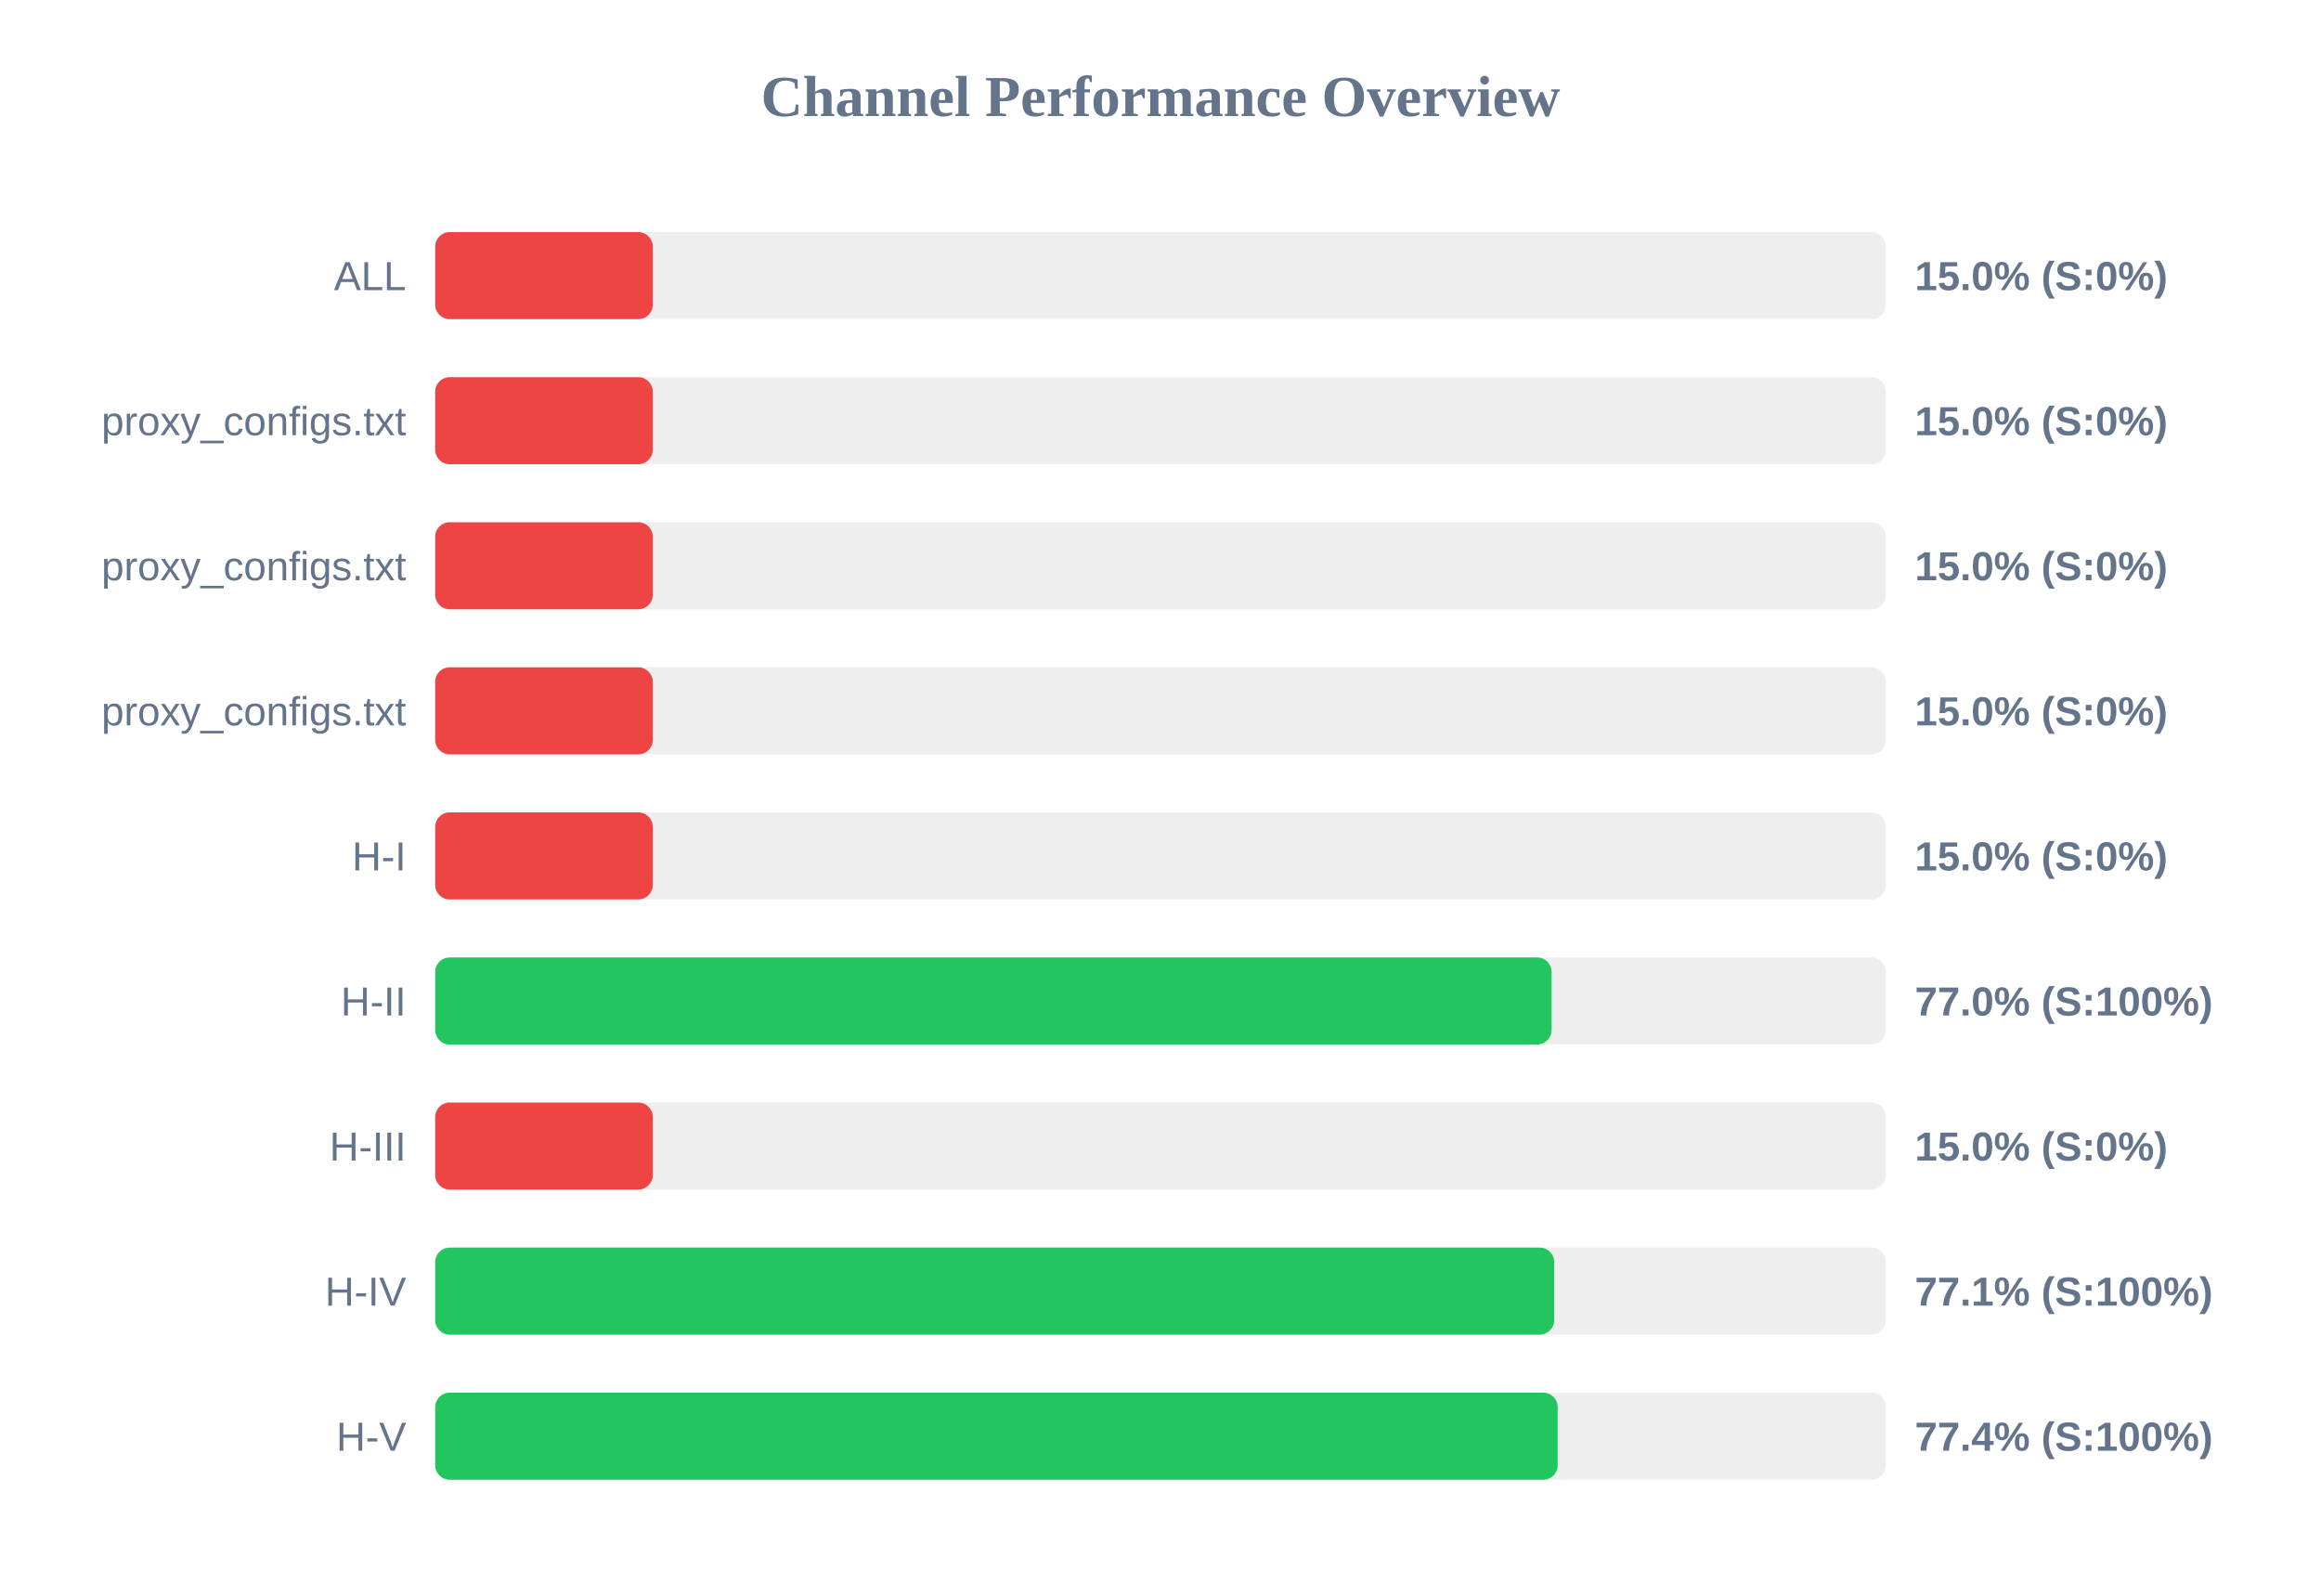
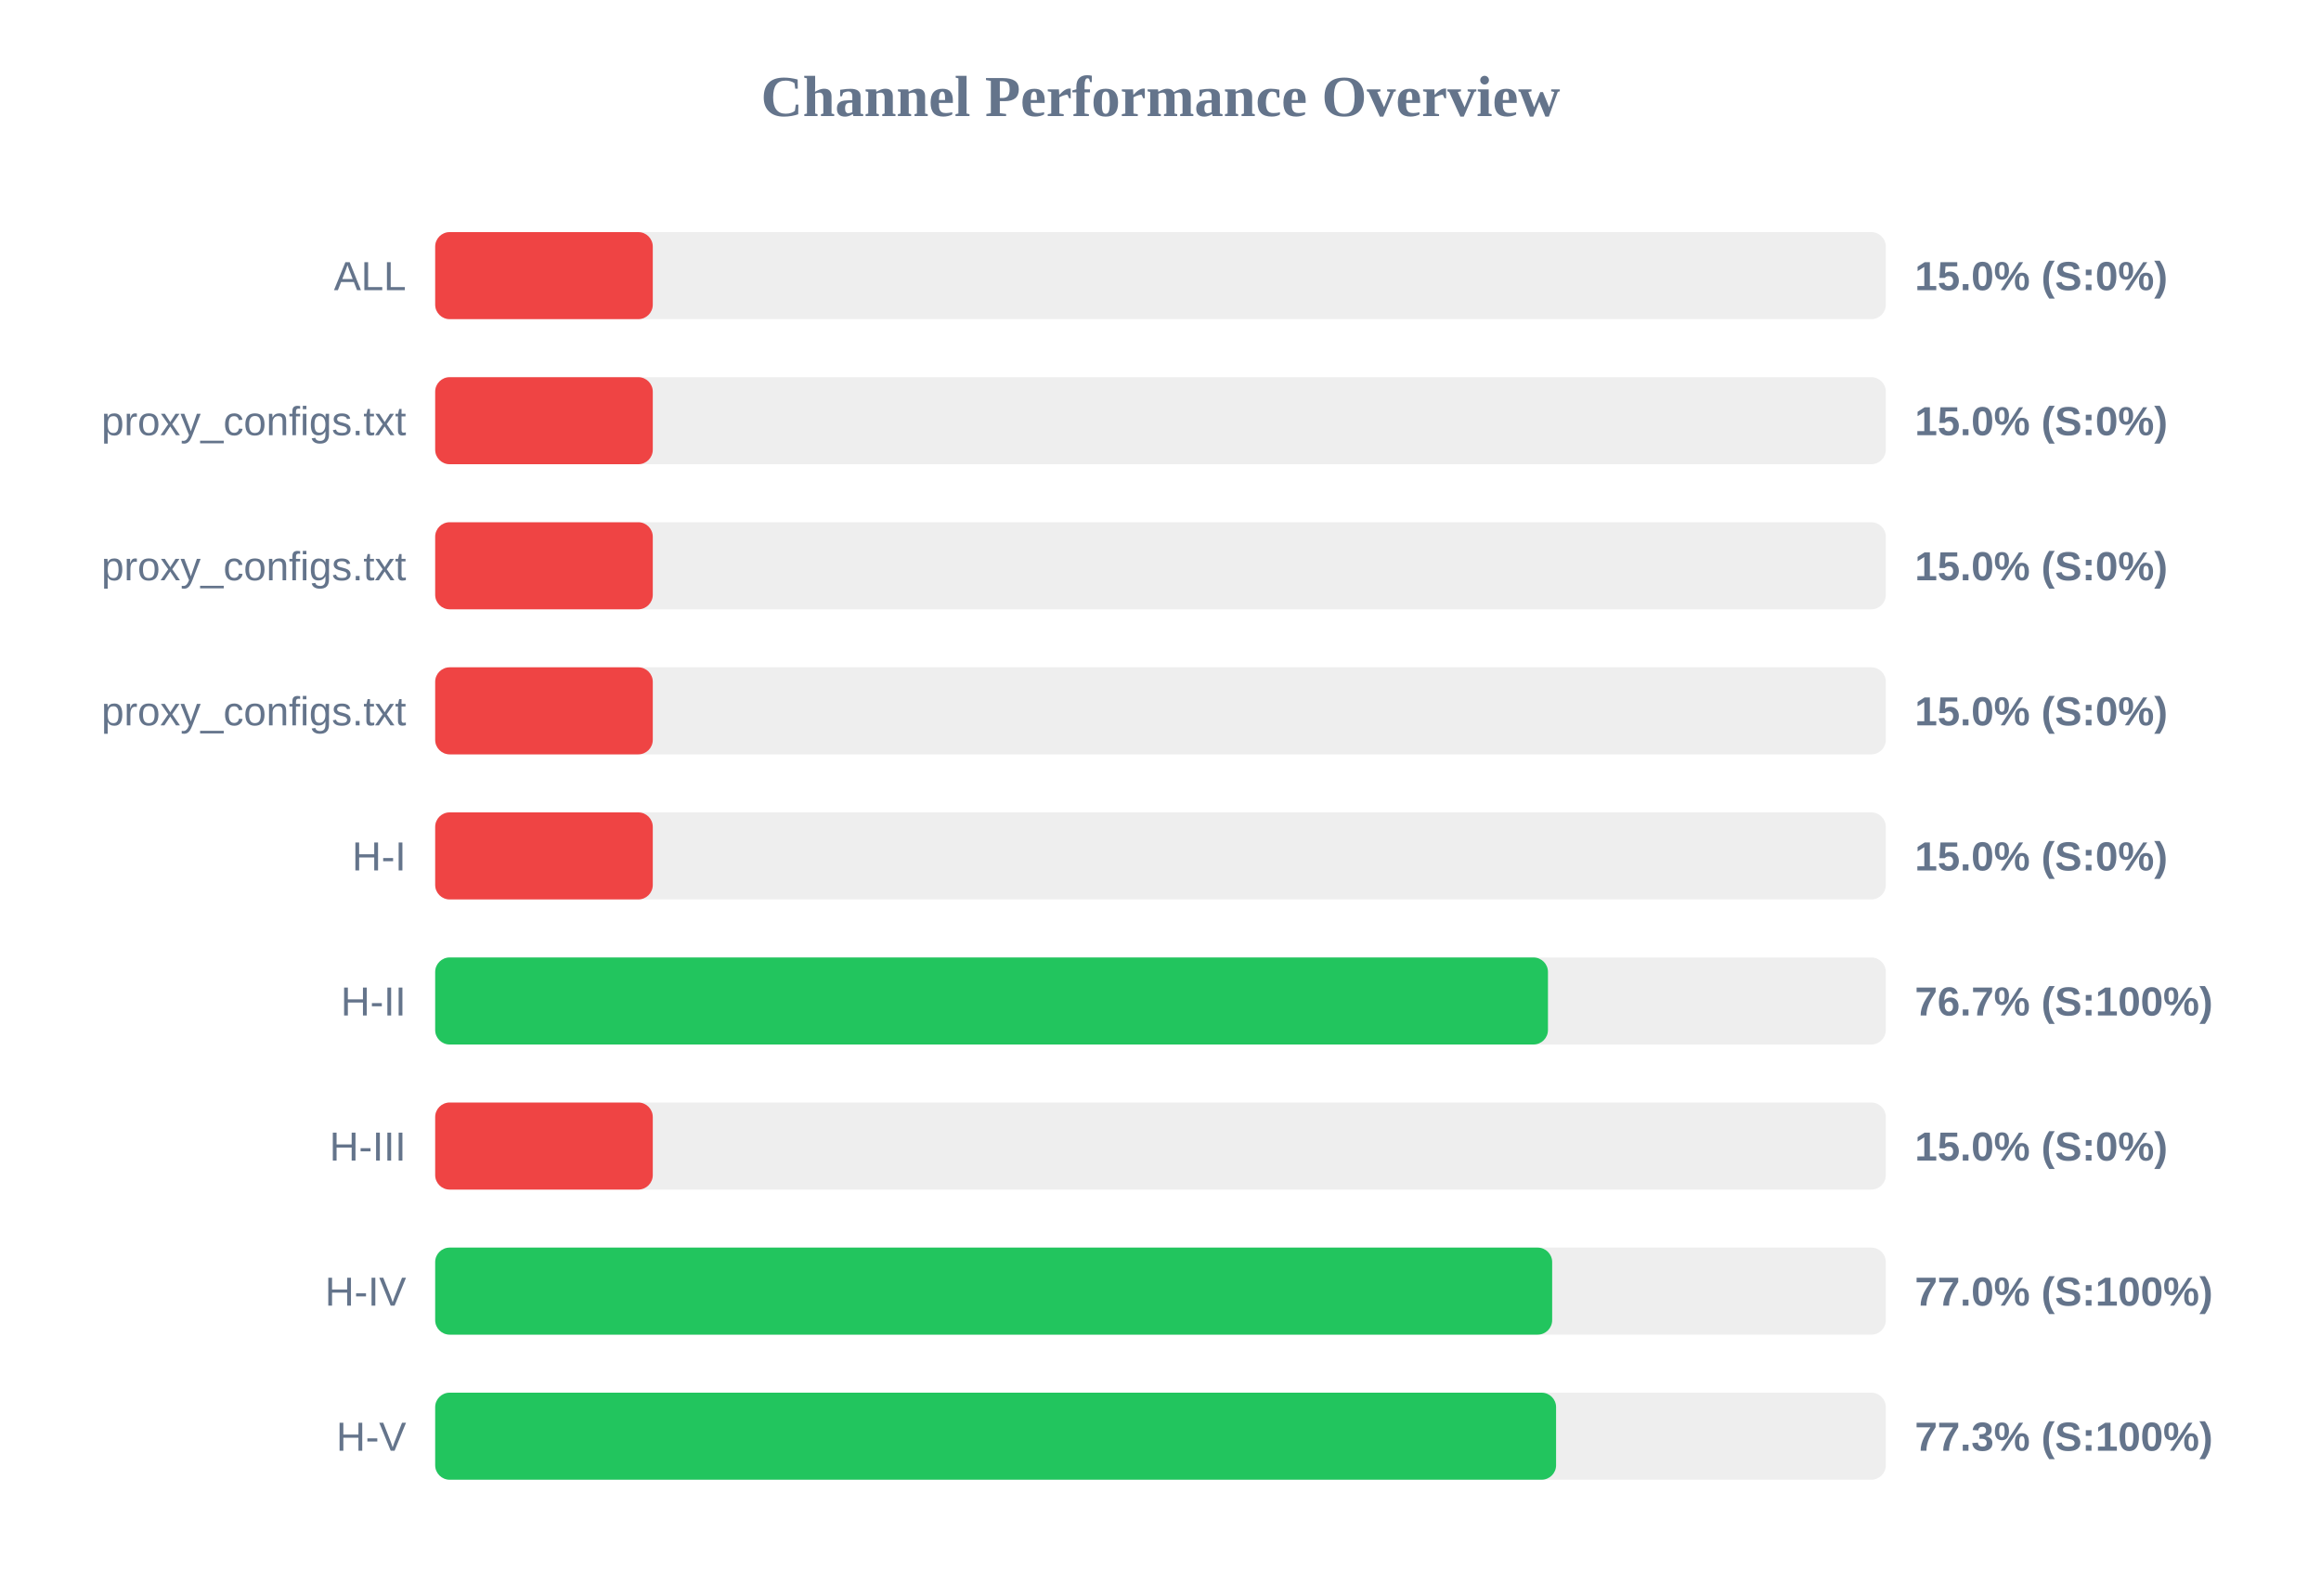
<svg xmlns="http://www.w3.org/2000/svg" width="800" height="550" version="1.1">
  <style>
        .row { font: 14px Arial; fill: #64748b; }
        .score { font: bold 14px Arial; fill: #64748b; }
    </style>
  <text x="400" y="40" text-anchor="middle" font-size="20px" font-weight="bold" fill="#64748b">Channel Performance Overview</text>
  <rect x="150" y="80" width="500" height="30" fill="#eee" rx="5" />
  <rect x="150" y="80" width="75.0" height="30" fill="#ef4444" rx="5" />
  <text x="140" y="100" text-anchor="end" class="row">ALL</text>
  <text x="660" y="100" text-anchor="start" class="score">15.0% (S:0%)</text>
  <rect x="150" y="130" width="500" height="30" fill="#eee" rx="5" />
  <rect x="150" y="130" width="75.0" height="30" fill="#ef4444" rx="5" />
  <text x="140" y="150" text-anchor="end" class="row">proxy_configs.txt</text>
  <text x="660" y="150" text-anchor="start" class="score">15.0% (S:0%)</text>
  <rect x="150" y="180" width="500" height="30" fill="#eee" rx="5" />
  <rect x="150" y="180" width="75.0" height="30" fill="#ef4444" rx="5" />
  <text x="140" y="200" text-anchor="end" class="row">proxy_configs.txt</text>
  <text x="660" y="200" text-anchor="start" class="score">15.0% (S:0%)</text>
  <rect x="150" y="230" width="500" height="30" fill="#eee" rx="5" />
  <rect x="150" y="230" width="75.0" height="30" fill="#ef4444" rx="5" />
  <text x="140" y="250" text-anchor="end" class="row">proxy_configs.txt</text>
  <text x="660" y="250" text-anchor="start" class="score">15.0% (S:0%)</text>
  <rect x="150" y="280" width="500" height="30" fill="#eee" rx="5" />
  <rect x="150" y="280" width="75.0" height="30" fill="#ef4444" rx="5" />
  <text x="140" y="300" text-anchor="end" class="row">H-I</text>
  <text x="660" y="300" text-anchor="start" class="score">15.0% (S:0%)</text>
  <rect x="150" y="330" width="500" height="30" fill="#eee" rx="5" />
-   <rect x="150" y="330" width="384.8" height="30" fill="#22c55e" rx="5" />
+   <rect x="150" y="330" width="383.55" height="30" fill="#22c55e" rx="5" />
  <text x="140" y="350" text-anchor="end" class="row">H-II</text>
-   <text x="660" y="350" text-anchor="start" class="score">77.0% (S:100%)</text>
+   <text x="660" y="350" text-anchor="start" class="score">76.7% (S:100%)</text>
  <rect x="150" y="380" width="500" height="30" fill="#eee" rx="5" />
  <rect x="150" y="380" width="75.0" height="30" fill="#ef4444" rx="5" />
  <text x="140" y="400" text-anchor="end" class="row">H-III</text>
  <text x="660" y="400" text-anchor="start" class="score">15.0% (S:0%)</text>
  <rect x="150" y="430" width="500" height="30" fill="#eee" rx="5" />
-   <rect x="150" y="430" width="385.7" height="30" fill="#22c55e" rx="5" />
+   <rect x="150" y="430" width="385.0" height="30" fill="#22c55e" rx="5" />
  <text x="140" y="450" text-anchor="end" class="row">H-IV</text>
-   <text x="660" y="450" text-anchor="start" class="score">77.1% (S:100%)</text>
+   <text x="660" y="450" text-anchor="start" class="score">77.0% (S:100%)</text>
  <rect x="150" y="480" width="500" height="30" fill="#eee" rx="5" />
-   <rect x="150" y="480" width="386.9" height="30" fill="#22c55e" rx="5" />
+   <rect x="150" y="480" width="386.35" height="30" fill="#22c55e" rx="5" />
  <text x="140" y="500" text-anchor="end" class="row">H-V</text>
-   <text x="660" y="500" text-anchor="start" class="score">77.4% (S:100%)</text>
+   <text x="660" y="500" text-anchor="start" class="score">77.3% (S:100%)</text>
</svg>
